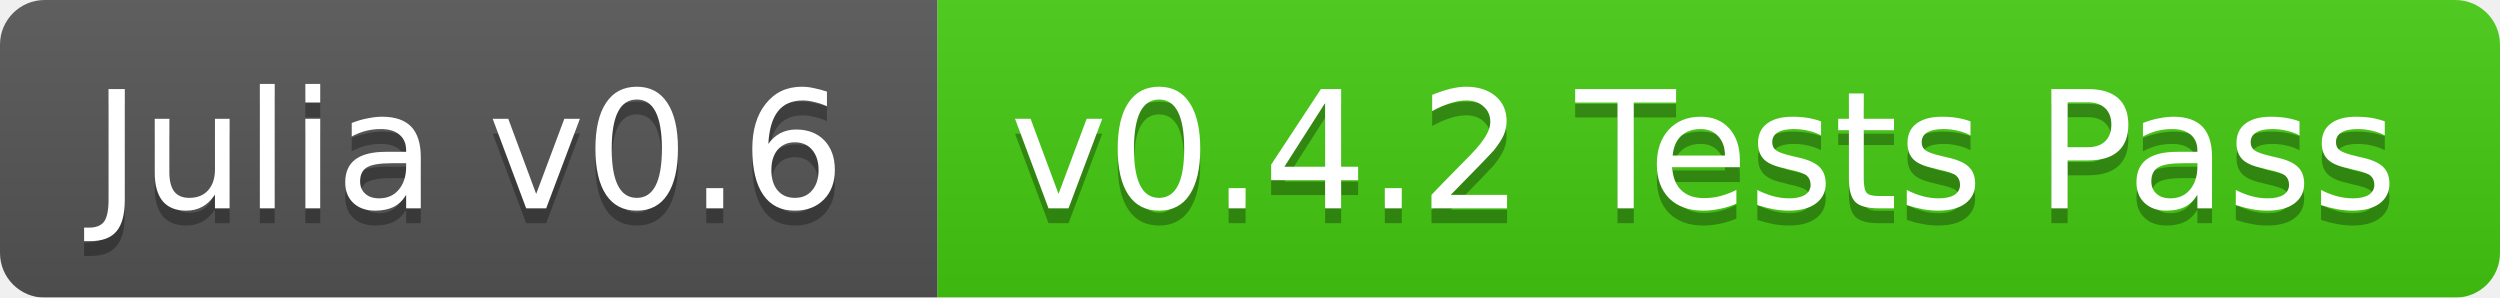
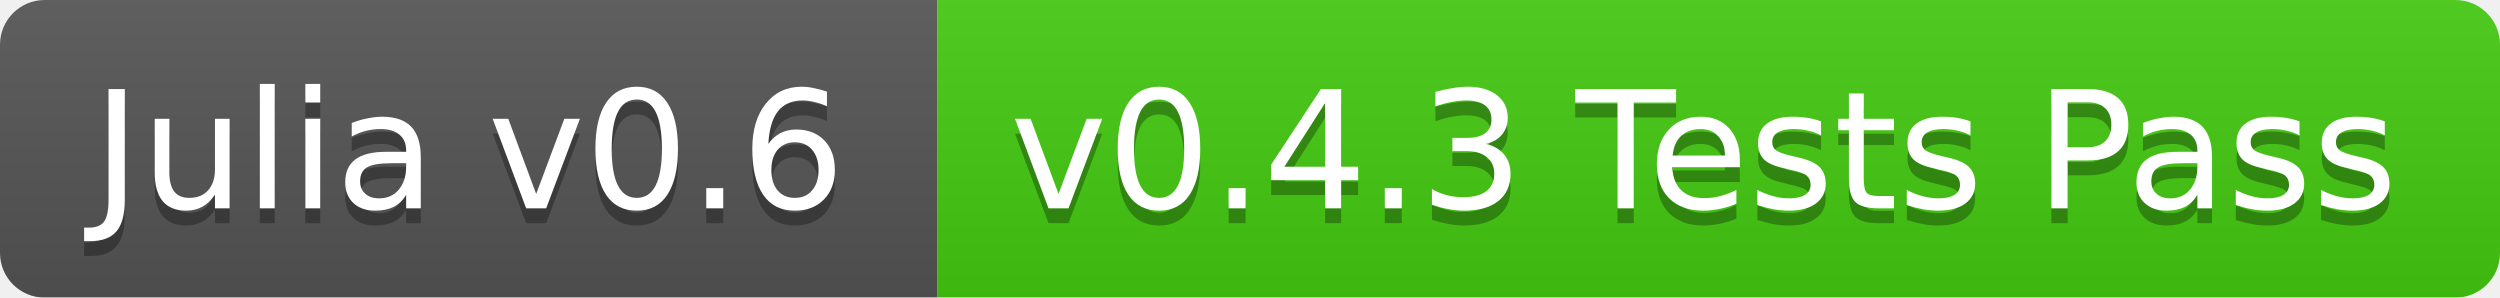
<svg xmlns="http://www.w3.org/2000/svg" width="168" height="20">
  <linearGradient id="b" x2="0" y2="100%">
    <stop offset="0" stop-color="#bbb" stop-opacity=".1" />
    <stop offset="1" stop-opacity=".1" />
  </linearGradient>
  <mask id="a">
    <rect width="168" height="20" rx="3" fill="#fff" />
  </mask>
  <g mask="url(#a)">
    <path fill="#555" d="M0 0h63v20H0z" />
    <path fill="#4c1" d="M63 0h105v20H63z" />
    <path fill="url(#b)" d="M0 0h168v20H0z" />
  </g>
  <g fill="#fff" text-anchor="middle" font-family="DejaVu Sans,Verdana,Geneva,sans-serif" font-size="11">
    <text x="31.5" y="15" fill="#010101" fill-opacity=".3">Julia v0.6</text>
    <text x="31.5" y="14">Julia v0.6</text>
-     <text x="114.5" y="15" fill="#010101" fill-opacity=".3">v0.4.2 Tests Pass</text>
-     <text x="114.5" y="14">v0.4.2 Tests Pass</text>
+     <text x="114.5" y="15" fill="#010101" fill-opacity=".3">v0.4.3 Tests Pass</text>
+     <text x="114.5" y="14">v0.4.3 Tests Pass</text>
  </g>
</svg>
